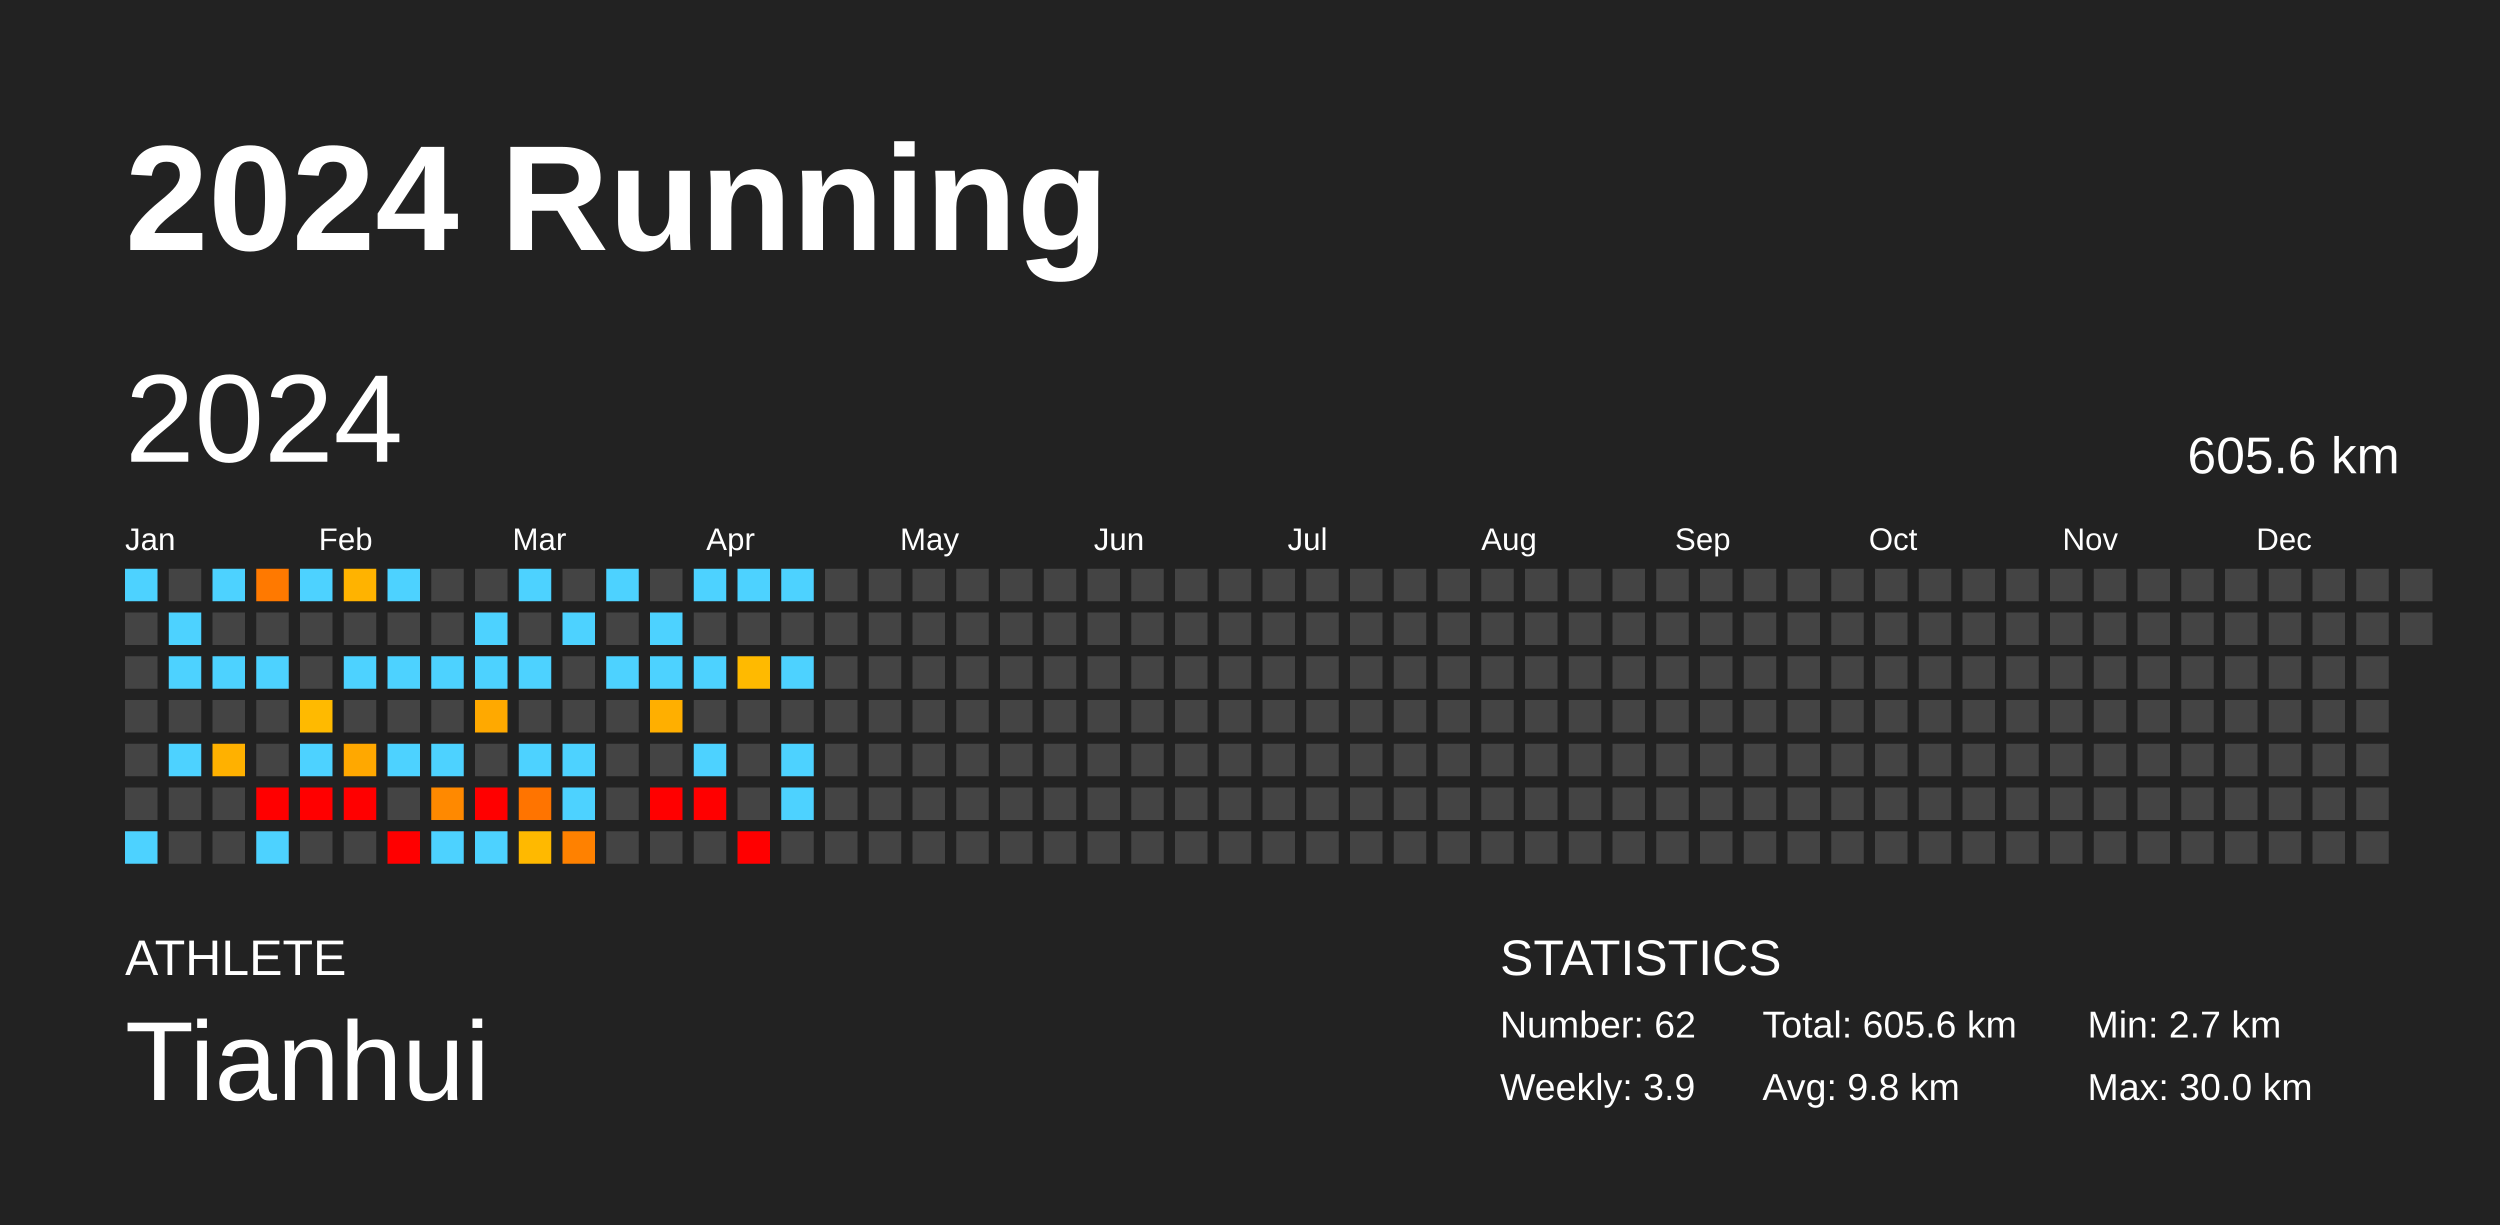
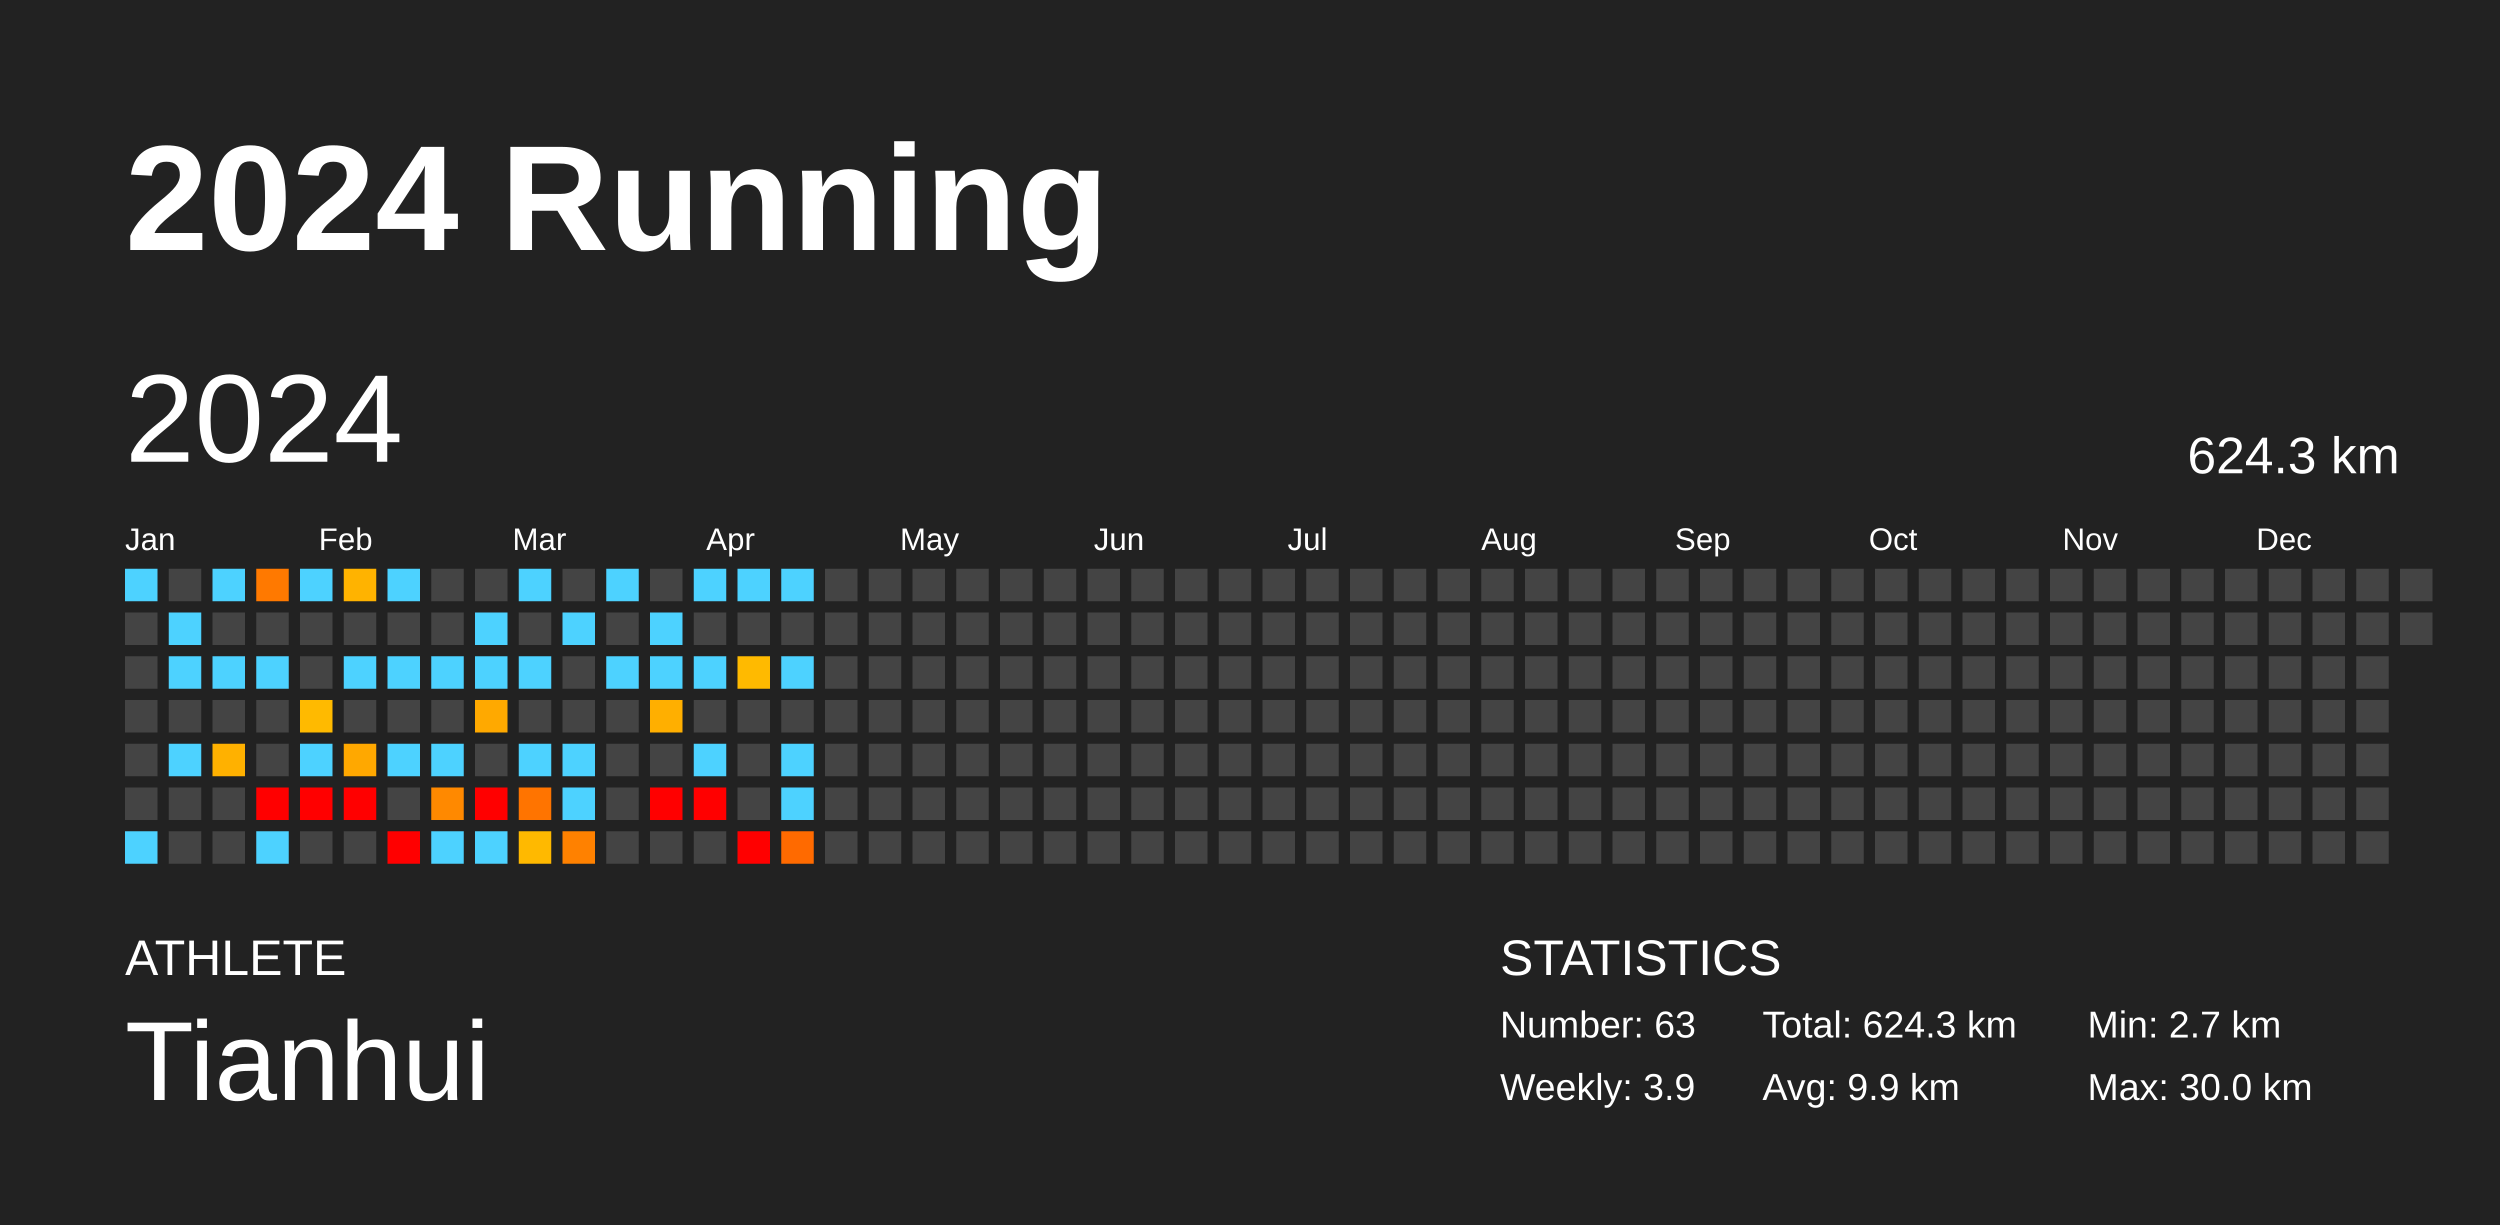
<svg xmlns="http://www.w3.org/2000/svg" baseProfile="full" height="98mm" version="1.1" viewBox="0,0,200,98" width="200mm">
  <defs />
  <rect fill="#222222" height="98" width="200" x="0" y="0" />
  <text fill="#FFFFFF" style="font-size:12px; font-family:Arial; font-weight:bold;" x="10" y="20">2024 Running</text>
  <text fill="#FFFFFF" style="font-size:4px; font-family:Arial" x="10" y="78">ATHLETE</text>
  <text fill="#FFFFFF" style="font-size:9px; font-family:Arial" x="10" y="88">Tianhui</text>
  <text fill="#FFFFFF" style="font-size:4px; font-family:Arial" x="120" y="78">STATISTICS</text>
-   <text fill="#FFFFFF" style="font-size:3px; font-family:Arial" x="120" y="83">Number: 62</text>
+   <text fill="#FFFFFF" style="font-size:3px; font-family:Arial" x="120" y="83">Number: 63</text>
  <text fill="#FFFFFF" style="font-size:3px; font-family:Arial" x="120" y="88">Weekly: 3.9</text>
-   <text fill="#FFFFFF" style="font-size:3px; font-family:Arial" x="141" y="83">Total: 605.6 km</text>
-   <text fill="#FFFFFF" style="font-size:3px; font-family:Arial" x="141" y="88">Avg: 9.8 km</text>
+   <text fill="#FFFFFF" style="font-size:3px; font-family:Arial" x="141" y="83">Total: 624.3 km</text>
+   <text fill="#FFFFFF" style="font-size:3px; font-family:Arial" x="141" y="88">Avg: 9.9 km</text>
  <text fill="#FFFFFF" style="font-size:3px; font-family:Arial" x="167" y="83">Min: 2.7 km</text>
  <text fill="#FFFFFF" style="font-size:3px; font-family:Arial" x="167" y="88">Max: 30.0 km</text>
  <text dominant-baseline="hanging" fill="#FFFFFF" style="font-size:10.0px; font-family:Arial;" x="10" y="30">2024</text>
-   <text dominant-baseline="hanging" fill="#FFFFFF" style="font-size:4.125px; font-family:Arial;" x="175" y="35">605.6 km</text>
+   <text dominant-baseline="hanging" fill="#FFFFFF" style="font-size:4.125px; font-family:Arial;" x="175" y="35">624.3 km</text>
  <text fill="#FFFFFF" style="font-size:2.5px; font-family:Arial" x="10.0" y="44">Jan</text>
  <text fill="#FFFFFF" style="font-size:2.5px; font-family:Arial" x="25.5" y="44">Feb</text>
  <text fill="#FFFFFF" style="font-size:2.5px; font-family:Arial" x="41.0" y="44">Mar</text>
  <text fill="#FFFFFF" style="font-size:2.5px; font-family:Arial" x="56.5" y="44">Apr</text>
  <text fill="#FFFFFF" style="font-size:2.5px; font-family:Arial" x="72.0" y="44">May</text>
  <text fill="#FFFFFF" style="font-size:2.5px; font-family:Arial" x="87.5" y="44">Jun</text>
  <text fill="#FFFFFF" style="font-size:2.5px; font-family:Arial" x="103.0" y="44">Jul</text>
  <text fill="#FFFFFF" style="font-size:2.5px; font-family:Arial" x="118.5" y="44">Aug</text>
  <text fill="#FFFFFF" style="font-size:2.5px; font-family:Arial" x="134.0" y="44">Sep</text>
  <text fill="#FFFFFF" style="font-size:2.5px; font-family:Arial" x="149.5" y="44">Oct</text>
  <text fill="#FFFFFF" style="font-size:2.5px; font-family:Arial" x="165.0" y="44">Nov</text>
  <text fill="#FFFFFF" style="font-size:2.5px; font-family:Arial" x="180.5" y="44">Dec</text>
  <rect fill="#4dd2ff" height="2.6" width="2.6" x="10.0" y="45.5" />
  <rect fill="#444444" height="2.6" width="2.6" x="10.0" y="49.0" />
  <rect fill="#444444" height="2.6" width="2.6" x="10.0" y="52.5" />
  <rect fill="#444444" height="2.6" width="2.6" x="10.0" y="56.0" />
  <rect fill="#444444" height="2.6" width="2.6" x="10.0" y="59.5" />
  <rect fill="#444444" height="2.6" width="2.6" x="10.0" y="63.0" />
  <rect fill="#4dd2ff" height="2.6" width="2.6" x="10.0" y="66.5" />
  <rect fill="#444444" height="2.6" width="2.6" x="13.5" y="45.5" />
  <rect fill="#4dd2ff" height="2.6" width="2.6" x="13.5" y="49.0" />
  <rect fill="#4dd2ff" height="2.6" width="2.6" x="13.5" y="52.5" />
  <rect fill="#444444" height="2.6" width="2.6" x="13.5" y="56.0" />
  <rect fill="#4dd2ff" height="2.6" width="2.6" x="13.5" y="59.5" />
  <rect fill="#444444" height="2.6" width="2.6" x="13.5" y="63.0" />
  <rect fill="#444444" height="2.6" width="2.6" x="13.5" y="66.5" />
  <rect fill="#4dd2ff" height="2.6" width="2.6" x="17.0" y="45.5" />
  <rect fill="#444444" height="2.6" width="2.6" x="17.0" y="49.0" />
  <rect fill="#4dd2ff" height="2.6" width="2.6" x="17.0" y="52.5" />
  <rect fill="#444444" height="2.6" width="2.6" x="17.0" y="56.0" />
  <rect fill="#ffb100" height="2.6" width="2.6" x="17.0" y="59.5" />
  <rect fill="#444444" height="2.6" width="2.6" x="17.0" y="63.0" />
  <rect fill="#444444" height="2.6" width="2.6" x="17.0" y="66.5" />
  <rect fill="#ff7900" height="2.6" width="2.6" x="20.5" y="45.5" />
  <rect fill="#444444" height="2.6" width="2.6" x="20.5" y="49.0" />
  <rect fill="#4dd2ff" height="2.6" width="2.6" x="20.5" y="52.5" />
  <rect fill="#444444" height="2.6" width="2.6" x="20.5" y="56.0" />
  <rect fill="#444444" height="2.6" width="2.6" x="20.5" y="59.5" />
  <rect fill="red" height="2.6" width="2.6" x="20.5" y="63.0" />
  <rect fill="#4dd2ff" height="2.6" width="2.6" x="20.5" y="66.5" />
  <rect fill="#4dd2ff" height="2.6" width="2.6" x="24.0" y="45.5" />
  <rect fill="#444444" height="2.6" width="2.6" x="24.0" y="49.0" />
  <rect fill="#444444" height="2.6" width="2.6" x="24.0" y="52.5" />
  <rect fill="#ffba00" height="2.6" width="2.6" x="24.0" y="56.0" />
  <rect fill="#4dd2ff" height="2.6" width="2.6" x="24.0" y="59.5" />
  <rect fill="red" height="2.6" width="2.6" x="24.0" y="63.0" />
  <rect fill="#444444" height="2.6" width="2.6" x="24.0" y="66.5" />
  <rect fill="#ffb300" height="2.6" width="2.6" x="27.5" y="45.5" />
  <rect fill="#444444" height="2.6" width="2.6" x="27.5" y="49.0" />
  <rect fill="#4dd2ff" height="2.6" width="2.6" x="27.5" y="52.5" />
  <rect fill="#444444" height="2.6" width="2.6" x="27.5" y="56.0" />
  <rect fill="#ffa800" height="2.6" width="2.6" x="27.5" y="59.5" />
  <rect fill="red" height="2.6" width="2.6" x="27.5" y="63.0" />
  <rect fill="#444444" height="2.6" width="2.6" x="27.5" y="66.5" />
  <rect fill="#4dd2ff" height="2.6" width="2.6" x="31.0" y="45.5" />
  <rect fill="#444444" height="2.6" width="2.6" x="31.0" y="49.0" />
  <rect fill="#4dd2ff" height="2.6" width="2.6" x="31.0" y="52.5" />
  <rect fill="#444444" height="2.6" width="2.6" x="31.0" y="56.0" />
  <rect fill="#4dd2ff" height="2.6" width="2.6" x="31.0" y="59.5" />
  <rect fill="#444444" height="2.6" width="2.6" x="31.0" y="63.0" />
  <rect fill="red" height="2.6" width="2.6" x="31.0" y="66.5" />
  <rect fill="#444444" height="2.6" width="2.6" x="34.5" y="45.5" />
  <rect fill="#444444" height="2.6" width="2.6" x="34.5" y="49.0" />
  <rect fill="#4dd2ff" height="2.6" width="2.6" x="34.5" y="52.5" />
  <rect fill="#444444" height="2.6" width="2.6" x="34.5" y="56.0" />
  <rect fill="#4dd2ff" height="2.6" width="2.6" x="34.5" y="59.5" />
  <rect fill="#ff8900" height="2.6" width="2.6" x="34.5" y="63.0" />
  <rect fill="#4dd2ff" height="2.6" width="2.6" x="34.5" y="66.5" />
  <rect fill="#444444" height="2.6" width="2.6" x="38.0" y="45.5" />
  <rect fill="#4dd2ff" height="2.6" width="2.6" x="38.0" y="49.0" />
  <rect fill="#4dd2ff" height="2.6" width="2.6" x="38.0" y="52.5" />
  <rect fill="#ffa900" height="2.6" width="2.6" x="38.0" y="56.0" />
  <rect fill="#444444" height="2.6" width="2.6" x="38.0" y="59.5" />
  <rect fill="red" height="2.6" width="2.6" x="38.0" y="63.0" />
  <rect fill="#4dd2ff" height="2.6" width="2.6" x="38.0" y="66.5" />
  <rect fill="#4dd2ff" height="2.6" width="2.6" x="41.5" y="45.5" />
  <rect fill="#444444" height="2.6" width="2.6" x="41.5" y="49.0" />
  <rect fill="#4dd2ff" height="2.6" width="2.6" x="41.5" y="52.5" />
  <rect fill="#444444" height="2.6" width="2.6" x="41.5" y="56.0" />
  <rect fill="#4dd2ff" height="2.6" width="2.6" x="41.5" y="59.5" />
  <rect fill="#ff7400" height="2.6" width="2.6" x="41.5" y="63.0" />
  <rect fill="#ffb900" height="2.6" width="2.6" x="41.5" y="66.5" />
  <rect fill="#444444" height="2.6" width="2.6" x="45.0" y="45.5" />
  <rect fill="#4dd2ff" height="2.6" width="2.6" x="45.0" y="49.0" />
  <rect fill="#444444" height="2.6" width="2.6" x="45.0" y="52.5" />
  <rect fill="#444444" height="2.6" width="2.6" x="45.0" y="56.0" />
  <rect fill="#4dd2ff" height="2.6" width="2.6" x="45.0" y="59.5" />
  <rect fill="#4dd2ff" height="2.6" width="2.6" x="45.0" y="63.0" />
  <rect fill="#ff8100" height="2.6" width="2.6" x="45.0" y="66.5" />
  <rect fill="#4dd2ff" height="2.6" width="2.6" x="48.5" y="45.5" />
  <rect fill="#444444" height="2.6" width="2.6" x="48.5" y="49.0" />
  <rect fill="#4dd2ff" height="2.6" width="2.6" x="48.5" y="52.5" />
  <rect fill="#444444" height="2.6" width="2.6" x="48.5" y="56.0" />
  <rect fill="#444444" height="2.6" width="2.6" x="48.5" y="59.5" />
  <rect fill="#444444" height="2.6" width="2.6" x="48.5" y="63.0" />
  <rect fill="#444444" height="2.6" width="2.6" x="48.5" y="66.5" />
  <rect fill="#444444" height="2.6" width="2.6" x="52.0" y="45.5" />
  <rect fill="#4dd2ff" height="2.6" width="2.6" x="52.0" y="49.0" />
  <rect fill="#4dd2ff" height="2.6" width="2.6" x="52.0" y="52.5" />
  <rect fill="#ffaf00" height="2.6" width="2.6" x="52.0" y="56.0" />
  <rect fill="#444444" height="2.6" width="2.6" x="52.0" y="59.5" />
  <rect fill="red" height="2.6" width="2.6" x="52.0" y="63.0" />
  <rect fill="#444444" height="2.6" width="2.6" x="52.0" y="66.5" />
  <rect fill="#4dd2ff" height="2.6" width="2.6" x="55.5" y="45.5" />
  <rect fill="#444444" height="2.6" width="2.6" x="55.5" y="49.0" />
  <rect fill="#4dd2ff" height="2.6" width="2.6" x="55.5" y="52.5" />
  <rect fill="#444444" height="2.6" width="2.6" x="55.5" y="56.0" />
  <rect fill="#4dd2ff" height="2.6" width="2.6" x="55.5" y="59.5" />
  <rect fill="red" height="2.6" width="2.6" x="55.5" y="63.0" />
  <rect fill="#444444" height="2.6" width="2.6" x="55.5" y="66.5" />
  <rect fill="#4dd2ff" height="2.6" width="2.6" x="59.0" y="45.5" />
  <rect fill="#444444" height="2.6" width="2.6" x="59.0" y="49.0" />
  <rect fill="#ffba00" height="2.6" width="2.6" x="59.0" y="52.5" />
  <rect fill="#444444" height="2.6" width="2.6" x="59.0" y="56.0" />
  <rect fill="#444444" height="2.6" width="2.6" x="59.0" y="59.5" />
  <rect fill="#444444" height="2.6" width="2.6" x="59.0" y="63.0" />
  <rect fill="red" height="2.6" width="2.6" x="59.0" y="66.5" />
  <rect fill="#4dd2ff" height="2.6" width="2.6" x="62.5" y="45.5" />
  <rect fill="#444444" height="2.6" width="2.6" x="62.5" y="49.0" />
  <rect fill="#4dd2ff" height="2.6" width="2.6" x="62.5" y="52.5" />
  <rect fill="#444444" height="2.6" width="2.6" x="62.5" y="56.0" />
  <rect fill="#4dd2ff" height="2.6" width="2.6" x="62.5" y="59.5" />
  <rect fill="#4dd2ff" height="2.6" width="2.6" x="62.5" y="63.0" />
-   <rect fill="#444444" height="2.6" width="2.6" x="62.5" y="66.5" />
+   <rect fill="#ff6a00" height="2.6" width="2.6" x="62.5" y="66.5" />
  <rect fill="#444444" height="2.6" width="2.6" x="66.0" y="45.5" />
  <rect fill="#444444" height="2.6" width="2.6" x="66.0" y="49.0" />
  <rect fill="#444444" height="2.6" width="2.6" x="66.0" y="52.5" />
  <rect fill="#444444" height="2.6" width="2.6" x="66.0" y="56.0" />
  <rect fill="#444444" height="2.6" width="2.6" x="66.0" y="59.5" />
  <rect fill="#444444" height="2.6" width="2.6" x="66.0" y="63.0" />
  <rect fill="#444444" height="2.6" width="2.6" x="66.0" y="66.5" />
  <rect fill="#444444" height="2.6" width="2.6" x="69.5" y="45.5" />
  <rect fill="#444444" height="2.6" width="2.6" x="69.5" y="49.0" />
  <rect fill="#444444" height="2.6" width="2.6" x="69.5" y="52.5" />
  <rect fill="#444444" height="2.6" width="2.6" x="69.5" y="56.0" />
  <rect fill="#444444" height="2.6" width="2.6" x="69.5" y="59.5" />
  <rect fill="#444444" height="2.6" width="2.6" x="69.5" y="63.0" />
  <rect fill="#444444" height="2.6" width="2.6" x="69.5" y="66.5" />
  <rect fill="#444444" height="2.6" width="2.6" x="73.0" y="45.5" />
  <rect fill="#444444" height="2.6" width="2.6" x="73.0" y="49.0" />
  <rect fill="#444444" height="2.6" width="2.6" x="73.0" y="52.5" />
  <rect fill="#444444" height="2.6" width="2.6" x="73.0" y="56.0" />
  <rect fill="#444444" height="2.6" width="2.6" x="73.0" y="59.5" />
  <rect fill="#444444" height="2.6" width="2.6" x="73.0" y="63.0" />
  <rect fill="#444444" height="2.6" width="2.6" x="73.0" y="66.5" />
  <rect fill="#444444" height="2.6" width="2.6" x="76.5" y="45.5" />
  <rect fill="#444444" height="2.6" width="2.6" x="76.5" y="49.0" />
  <rect fill="#444444" height="2.6" width="2.6" x="76.5" y="52.5" />
  <rect fill="#444444" height="2.6" width="2.6" x="76.5" y="56.0" />
  <rect fill="#444444" height="2.6" width="2.6" x="76.5" y="59.5" />
  <rect fill="#444444" height="2.6" width="2.6" x="76.5" y="63.0" />
  <rect fill="#444444" height="2.6" width="2.6" x="76.5" y="66.5" />
  <rect fill="#444444" height="2.6" width="2.6" x="80.0" y="45.5" />
  <rect fill="#444444" height="2.6" width="2.6" x="80.0" y="49.0" />
  <rect fill="#444444" height="2.6" width="2.6" x="80.0" y="52.5" />
  <rect fill="#444444" height="2.6" width="2.6" x="80.0" y="56.0" />
  <rect fill="#444444" height="2.6" width="2.6" x="80.0" y="59.5" />
  <rect fill="#444444" height="2.6" width="2.6" x="80.0" y="63.0" />
  <rect fill="#444444" height="2.6" width="2.6" x="80.0" y="66.5" />
  <rect fill="#444444" height="2.6" width="2.6" x="83.5" y="45.5" />
  <rect fill="#444444" height="2.6" width="2.6" x="83.5" y="49.0" />
  <rect fill="#444444" height="2.6" width="2.6" x="83.5" y="52.5" />
  <rect fill="#444444" height="2.6" width="2.6" x="83.5" y="56.0" />
  <rect fill="#444444" height="2.6" width="2.6" x="83.5" y="59.5" />
  <rect fill="#444444" height="2.6" width="2.6" x="83.5" y="63.0" />
  <rect fill="#444444" height="2.6" width="2.6" x="83.5" y="66.5" />
  <rect fill="#444444" height="2.6" width="2.6" x="87.0" y="45.5" />
  <rect fill="#444444" height="2.6" width="2.6" x="87.0" y="49.0" />
  <rect fill="#444444" height="2.6" width="2.6" x="87.0" y="52.5" />
  <rect fill="#444444" height="2.6" width="2.6" x="87.0" y="56.0" />
  <rect fill="#444444" height="2.6" width="2.6" x="87.0" y="59.5" />
  <rect fill="#444444" height="2.6" width="2.6" x="87.0" y="63.0" />
  <rect fill="#444444" height="2.6" width="2.6" x="87.0" y="66.5" />
  <rect fill="#444444" height="2.6" width="2.6" x="90.5" y="45.5" />
  <rect fill="#444444" height="2.6" width="2.6" x="90.5" y="49.0" />
  <rect fill="#444444" height="2.6" width="2.6" x="90.5" y="52.5" />
  <rect fill="#444444" height="2.6" width="2.6" x="90.5" y="56.0" />
  <rect fill="#444444" height="2.6" width="2.6" x="90.5" y="59.5" />
  <rect fill="#444444" height="2.6" width="2.6" x="90.5" y="63.0" />
  <rect fill="#444444" height="2.6" width="2.6" x="90.5" y="66.5" />
  <rect fill="#444444" height="2.6" width="2.6" x="94.0" y="45.5" />
  <rect fill="#444444" height="2.6" width="2.6" x="94.0" y="49.0" />
  <rect fill="#444444" height="2.6" width="2.6" x="94.0" y="52.5" />
  <rect fill="#444444" height="2.6" width="2.6" x="94.0" y="56.0" />
  <rect fill="#444444" height="2.6" width="2.6" x="94.0" y="59.5" />
  <rect fill="#444444" height="2.6" width="2.6" x="94.0" y="63.0" />
  <rect fill="#444444" height="2.6" width="2.6" x="94.0" y="66.5" />
  <rect fill="#444444" height="2.6" width="2.6" x="97.5" y="45.5" />
  <rect fill="#444444" height="2.6" width="2.6" x="97.5" y="49.0" />
  <rect fill="#444444" height="2.6" width="2.6" x="97.5" y="52.5" />
  <rect fill="#444444" height="2.6" width="2.6" x="97.5" y="56.0" />
  <rect fill="#444444" height="2.6" width="2.6" x="97.5" y="59.5" />
  <rect fill="#444444" height="2.6" width="2.6" x="97.5" y="63.0" />
  <rect fill="#444444" height="2.6" width="2.6" x="97.5" y="66.5" />
  <rect fill="#444444" height="2.6" width="2.6" x="101.0" y="45.5" />
  <rect fill="#444444" height="2.6" width="2.6" x="101.0" y="49.0" />
  <rect fill="#444444" height="2.6" width="2.6" x="101.0" y="52.5" />
  <rect fill="#444444" height="2.6" width="2.6" x="101.0" y="56.0" />
  <rect fill="#444444" height="2.6" width="2.6" x="101.0" y="59.5" />
  <rect fill="#444444" height="2.6" width="2.6" x="101.0" y="63.0" />
  <rect fill="#444444" height="2.6" width="2.6" x="101.0" y="66.5" />
  <rect fill="#444444" height="2.6" width="2.6" x="104.5" y="45.5" />
  <rect fill="#444444" height="2.6" width="2.6" x="104.5" y="49.0" />
  <rect fill="#444444" height="2.6" width="2.6" x="104.5" y="52.5" />
  <rect fill="#444444" height="2.6" width="2.6" x="104.5" y="56.0" />
  <rect fill="#444444" height="2.6" width="2.6" x="104.5" y="59.5" />
  <rect fill="#444444" height="2.6" width="2.6" x="104.5" y="63.0" />
  <rect fill="#444444" height="2.6" width="2.6" x="104.5" y="66.5" />
  <rect fill="#444444" height="2.6" width="2.6" x="108.0" y="45.5" />
  <rect fill="#444444" height="2.6" width="2.6" x="108.0" y="49.0" />
  <rect fill="#444444" height="2.6" width="2.6" x="108.0" y="52.5" />
  <rect fill="#444444" height="2.6" width="2.6" x="108.0" y="56.0" />
  <rect fill="#444444" height="2.6" width="2.6" x="108.0" y="59.5" />
  <rect fill="#444444" height="2.6" width="2.6" x="108.0" y="63.0" />
  <rect fill="#444444" height="2.6" width="2.6" x="108.0" y="66.5" />
  <rect fill="#444444" height="2.6" width="2.6" x="111.5" y="45.5" />
  <rect fill="#444444" height="2.6" width="2.6" x="111.5" y="49.0" />
  <rect fill="#444444" height="2.6" width="2.6" x="111.5" y="52.5" />
  <rect fill="#444444" height="2.6" width="2.6" x="111.5" y="56.0" />
  <rect fill="#444444" height="2.6" width="2.6" x="111.5" y="59.5" />
  <rect fill="#444444" height="2.6" width="2.6" x="111.5" y="63.0" />
  <rect fill="#444444" height="2.6" width="2.6" x="111.5" y="66.5" />
  <rect fill="#444444" height="2.6" width="2.6" x="115.0" y="45.5" />
  <rect fill="#444444" height="2.6" width="2.6" x="115.0" y="49.0" />
  <rect fill="#444444" height="2.6" width="2.6" x="115.0" y="52.5" />
  <rect fill="#444444" height="2.6" width="2.6" x="115.0" y="56.0" />
  <rect fill="#444444" height="2.6" width="2.6" x="115.0" y="59.5" />
  <rect fill="#444444" height="2.6" width="2.6" x="115.0" y="63.0" />
  <rect fill="#444444" height="2.6" width="2.6" x="115.0" y="66.5" />
  <rect fill="#444444" height="2.6" width="2.6" x="118.5" y="45.5" />
  <rect fill="#444444" height="2.6" width="2.6" x="118.5" y="49.0" />
  <rect fill="#444444" height="2.6" width="2.6" x="118.5" y="52.5" />
  <rect fill="#444444" height="2.6" width="2.6" x="118.5" y="56.0" />
  <rect fill="#444444" height="2.6" width="2.6" x="118.5" y="59.5" />
  <rect fill="#444444" height="2.6" width="2.6" x="118.5" y="63.0" />
  <rect fill="#444444" height="2.6" width="2.6" x="118.5" y="66.5" />
  <rect fill="#444444" height="2.6" width="2.6" x="122.0" y="45.5" />
  <rect fill="#444444" height="2.6" width="2.6" x="122.0" y="49.0" />
  <rect fill="#444444" height="2.6" width="2.6" x="122.0" y="52.5" />
  <rect fill="#444444" height="2.6" width="2.6" x="122.0" y="56.0" />
  <rect fill="#444444" height="2.6" width="2.6" x="122.0" y="59.5" />
  <rect fill="#444444" height="2.6" width="2.6" x="122.0" y="63.0" />
  <rect fill="#444444" height="2.6" width="2.6" x="122.0" y="66.5" />
  <rect fill="#444444" height="2.6" width="2.6" x="125.5" y="45.5" />
  <rect fill="#444444" height="2.6" width="2.6" x="125.5" y="49.0" />
  <rect fill="#444444" height="2.6" width="2.6" x="125.5" y="52.5" />
  <rect fill="#444444" height="2.6" width="2.6" x="125.5" y="56.0" />
  <rect fill="#444444" height="2.6" width="2.6" x="125.5" y="59.5" />
  <rect fill="#444444" height="2.6" width="2.6" x="125.5" y="63.0" />
  <rect fill="#444444" height="2.6" width="2.6" x="125.5" y="66.5" />
  <rect fill="#444444" height="2.6" width="2.6" x="129.0" y="45.5" />
  <rect fill="#444444" height="2.6" width="2.6" x="129.0" y="49.0" />
  <rect fill="#444444" height="2.6" width="2.6" x="129.0" y="52.5" />
  <rect fill="#444444" height="2.6" width="2.6" x="129.0" y="56.0" />
  <rect fill="#444444" height="2.6" width="2.6" x="129.0" y="59.5" />
  <rect fill="#444444" height="2.6" width="2.6" x="129.0" y="63.0" />
  <rect fill="#444444" height="2.6" width="2.6" x="129.0" y="66.5" />
  <rect fill="#444444" height="2.6" width="2.6" x="132.5" y="45.5" />
  <rect fill="#444444" height="2.6" width="2.6" x="132.5" y="49.0" />
  <rect fill="#444444" height="2.6" width="2.6" x="132.5" y="52.5" />
  <rect fill="#444444" height="2.6" width="2.6" x="132.5" y="56.0" />
  <rect fill="#444444" height="2.6" width="2.6" x="132.5" y="59.5" />
  <rect fill="#444444" height="2.6" width="2.6" x="132.5" y="63.0" />
  <rect fill="#444444" height="2.6" width="2.6" x="132.5" y="66.5" />
  <rect fill="#444444" height="2.6" width="2.6" x="136.0" y="45.5" />
  <rect fill="#444444" height="2.6" width="2.6" x="136.0" y="49.0" />
  <rect fill="#444444" height="2.6" width="2.6" x="136.0" y="52.5" />
  <rect fill="#444444" height="2.6" width="2.6" x="136.0" y="56.0" />
  <rect fill="#444444" height="2.6" width="2.6" x="136.0" y="59.5" />
  <rect fill="#444444" height="2.6" width="2.6" x="136.0" y="63.0" />
  <rect fill="#444444" height="2.6" width="2.6" x="136.0" y="66.5" />
  <rect fill="#444444" height="2.6" width="2.6" x="139.5" y="45.5" />
  <rect fill="#444444" height="2.6" width="2.6" x="139.5" y="49.0" />
  <rect fill="#444444" height="2.6" width="2.6" x="139.5" y="52.5" />
  <rect fill="#444444" height="2.6" width="2.6" x="139.5" y="56.0" />
  <rect fill="#444444" height="2.6" width="2.6" x="139.5" y="59.5" />
  <rect fill="#444444" height="2.6" width="2.6" x="139.5" y="63.0" />
  <rect fill="#444444" height="2.6" width="2.6" x="139.5" y="66.5" />
  <rect fill="#444444" height="2.6" width="2.6" x="143.0" y="45.5" />
  <rect fill="#444444" height="2.6" width="2.6" x="143.0" y="49.0" />
  <rect fill="#444444" height="2.6" width="2.6" x="143.0" y="52.5" />
  <rect fill="#444444" height="2.6" width="2.6" x="143.0" y="56.0" />
  <rect fill="#444444" height="2.6" width="2.6" x="143.0" y="59.5" />
  <rect fill="#444444" height="2.6" width="2.6" x="143.0" y="63.0" />
  <rect fill="#444444" height="2.6" width="2.6" x="143.0" y="66.5" />
  <rect fill="#444444" height="2.6" width="2.6" x="146.5" y="45.5" />
  <rect fill="#444444" height="2.6" width="2.6" x="146.5" y="49.0" />
  <rect fill="#444444" height="2.6" width="2.6" x="146.5" y="52.5" />
  <rect fill="#444444" height="2.6" width="2.6" x="146.5" y="56.0" />
  <rect fill="#444444" height="2.6" width="2.6" x="146.5" y="59.5" />
  <rect fill="#444444" height="2.6" width="2.6" x="146.5" y="63.0" />
  <rect fill="#444444" height="2.6" width="2.6" x="146.5" y="66.5" />
  <rect fill="#444444" height="2.6" width="2.6" x="150.0" y="45.5" />
  <rect fill="#444444" height="2.6" width="2.6" x="150.0" y="49.0" />
  <rect fill="#444444" height="2.6" width="2.6" x="150.0" y="52.5" />
  <rect fill="#444444" height="2.6" width="2.6" x="150.0" y="56.0" />
  <rect fill="#444444" height="2.6" width="2.6" x="150.0" y="59.5" />
  <rect fill="#444444" height="2.6" width="2.6" x="150.0" y="63.0" />
  <rect fill="#444444" height="2.6" width="2.6" x="150.0" y="66.5" />
  <rect fill="#444444" height="2.6" width="2.6" x="153.5" y="45.5" />
  <rect fill="#444444" height="2.6" width="2.6" x="153.5" y="49.0" />
  <rect fill="#444444" height="2.6" width="2.6" x="153.5" y="52.5" />
  <rect fill="#444444" height="2.6" width="2.6" x="153.5" y="56.0" />
  <rect fill="#444444" height="2.6" width="2.6" x="153.5" y="59.5" />
  <rect fill="#444444" height="2.6" width="2.6" x="153.5" y="63.0" />
  <rect fill="#444444" height="2.6" width="2.6" x="153.5" y="66.5" />
  <rect fill="#444444" height="2.6" width="2.6" x="157.0" y="45.5" />
  <rect fill="#444444" height="2.6" width="2.6" x="157.0" y="49.0" />
  <rect fill="#444444" height="2.6" width="2.6" x="157.0" y="52.5" />
  <rect fill="#444444" height="2.6" width="2.6" x="157.0" y="56.0" />
  <rect fill="#444444" height="2.6" width="2.6" x="157.0" y="59.5" />
  <rect fill="#444444" height="2.6" width="2.6" x="157.0" y="63.0" />
  <rect fill="#444444" height="2.6" width="2.6" x="157.0" y="66.5" />
  <rect fill="#444444" height="2.6" width="2.6" x="160.5" y="45.5" />
  <rect fill="#444444" height="2.6" width="2.6" x="160.5" y="49.0" />
  <rect fill="#444444" height="2.6" width="2.6" x="160.5" y="52.5" />
  <rect fill="#444444" height="2.6" width="2.6" x="160.5" y="56.0" />
  <rect fill="#444444" height="2.6" width="2.6" x="160.5" y="59.5" />
  <rect fill="#444444" height="2.6" width="2.6" x="160.5" y="63.0" />
  <rect fill="#444444" height="2.6" width="2.6" x="160.5" y="66.5" />
  <rect fill="#444444" height="2.6" width="2.6" x="164.0" y="45.5" />
  <rect fill="#444444" height="2.6" width="2.6" x="164.0" y="49.0" />
  <rect fill="#444444" height="2.6" width="2.6" x="164.0" y="52.5" />
  <rect fill="#444444" height="2.6" width="2.6" x="164.0" y="56.0" />
  <rect fill="#444444" height="2.6" width="2.6" x="164.0" y="59.5" />
  <rect fill="#444444" height="2.6" width="2.6" x="164.0" y="63.0" />
  <rect fill="#444444" height="2.6" width="2.6" x="164.0" y="66.5" />
  <rect fill="#444444" height="2.6" width="2.6" x="167.5" y="45.5" />
  <rect fill="#444444" height="2.6" width="2.6" x="167.5" y="49.0" />
  <rect fill="#444444" height="2.6" width="2.6" x="167.5" y="52.5" />
  <rect fill="#444444" height="2.6" width="2.6" x="167.5" y="56.0" />
  <rect fill="#444444" height="2.6" width="2.6" x="167.5" y="59.5" />
  <rect fill="#444444" height="2.6" width="2.6" x="167.5" y="63.0" />
  <rect fill="#444444" height="2.6" width="2.6" x="167.5" y="66.5" />
  <rect fill="#444444" height="2.6" width="2.6" x="171.0" y="45.5" />
  <rect fill="#444444" height="2.6" width="2.6" x="171.0" y="49.0" />
  <rect fill="#444444" height="2.6" width="2.6" x="171.0" y="52.5" />
  <rect fill="#444444" height="2.6" width="2.6" x="171.0" y="56.0" />
  <rect fill="#444444" height="2.6" width="2.6" x="171.0" y="59.5" />
  <rect fill="#444444" height="2.6" width="2.6" x="171.0" y="63.0" />
  <rect fill="#444444" height="2.6" width="2.6" x="171.0" y="66.5" />
  <rect fill="#444444" height="2.6" width="2.6" x="174.5" y="45.5" />
  <rect fill="#444444" height="2.6" width="2.6" x="174.5" y="49.0" />
  <rect fill="#444444" height="2.6" width="2.6" x="174.5" y="52.5" />
  <rect fill="#444444" height="2.6" width="2.6" x="174.5" y="56.0" />
  <rect fill="#444444" height="2.6" width="2.6" x="174.5" y="59.5" />
  <rect fill="#444444" height="2.6" width="2.6" x="174.5" y="63.0" />
  <rect fill="#444444" height="2.6" width="2.6" x="174.5" y="66.5" />
  <rect fill="#444444" height="2.6" width="2.6" x="178.0" y="45.5" />
  <rect fill="#444444" height="2.6" width="2.6" x="178.0" y="49.0" />
  <rect fill="#444444" height="2.6" width="2.6" x="178.0" y="52.5" />
  <rect fill="#444444" height="2.6" width="2.6" x="178.0" y="56.0" />
  <rect fill="#444444" height="2.6" width="2.6" x="178.0" y="59.5" />
  <rect fill="#444444" height="2.6" width="2.6" x="178.0" y="63.0" />
  <rect fill="#444444" height="2.6" width="2.6" x="178.0" y="66.5" />
  <rect fill="#444444" height="2.6" width="2.6" x="181.5" y="45.5" />
  <rect fill="#444444" height="2.6" width="2.6" x="181.5" y="49.0" />
  <rect fill="#444444" height="2.6" width="2.6" x="181.5" y="52.5" />
  <rect fill="#444444" height="2.6" width="2.6" x="181.5" y="56.0" />
  <rect fill="#444444" height="2.6" width="2.6" x="181.5" y="59.5" />
  <rect fill="#444444" height="2.6" width="2.6" x="181.5" y="63.0" />
  <rect fill="#444444" height="2.6" width="2.6" x="181.5" y="66.5" />
  <rect fill="#444444" height="2.6" width="2.6" x="185.0" y="45.5" />
  <rect fill="#444444" height="2.6" width="2.6" x="185.0" y="49.0" />
  <rect fill="#444444" height="2.6" width="2.6" x="185.0" y="52.5" />
  <rect fill="#444444" height="2.6" width="2.6" x="185.0" y="56.0" />
  <rect fill="#444444" height="2.6" width="2.6" x="185.0" y="59.5" />
  <rect fill="#444444" height="2.6" width="2.6" x="185.0" y="63.0" />
  <rect fill="#444444" height="2.6" width="2.6" x="185.0" y="66.5" />
  <rect fill="#444444" height="2.6" width="2.6" x="188.5" y="45.5" />
  <rect fill="#444444" height="2.6" width="2.6" x="188.5" y="49.0" />
  <rect fill="#444444" height="2.6" width="2.6" x="188.5" y="52.5" />
  <rect fill="#444444" height="2.6" width="2.6" x="188.5" y="56.0" />
  <rect fill="#444444" height="2.6" width="2.6" x="188.5" y="59.5" />
  <rect fill="#444444" height="2.6" width="2.6" x="188.5" y="63.0" />
  <rect fill="#444444" height="2.6" width="2.6" x="188.5" y="66.5" />
  <rect fill="#444444" height="2.6" width="2.6" x="192.0" y="45.5" />
  <rect fill="#444444" height="2.6" width="2.6" x="192.0" y="49.0" />
</svg>
